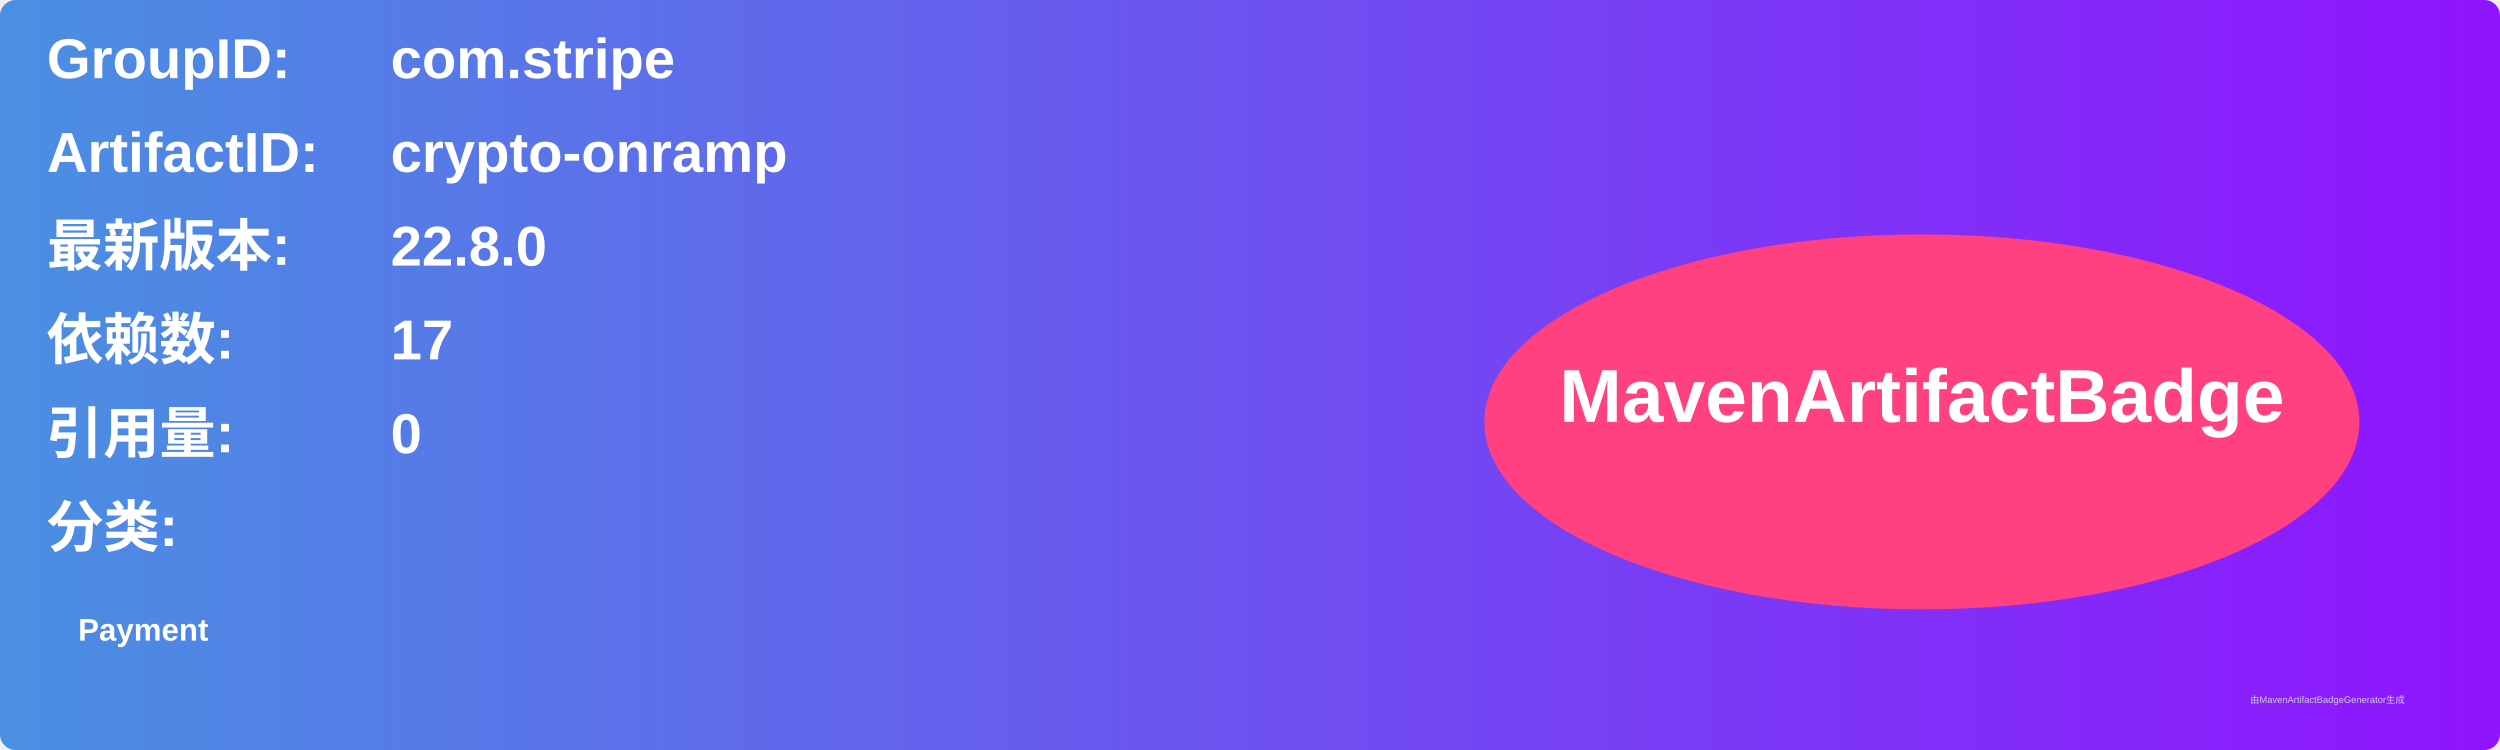
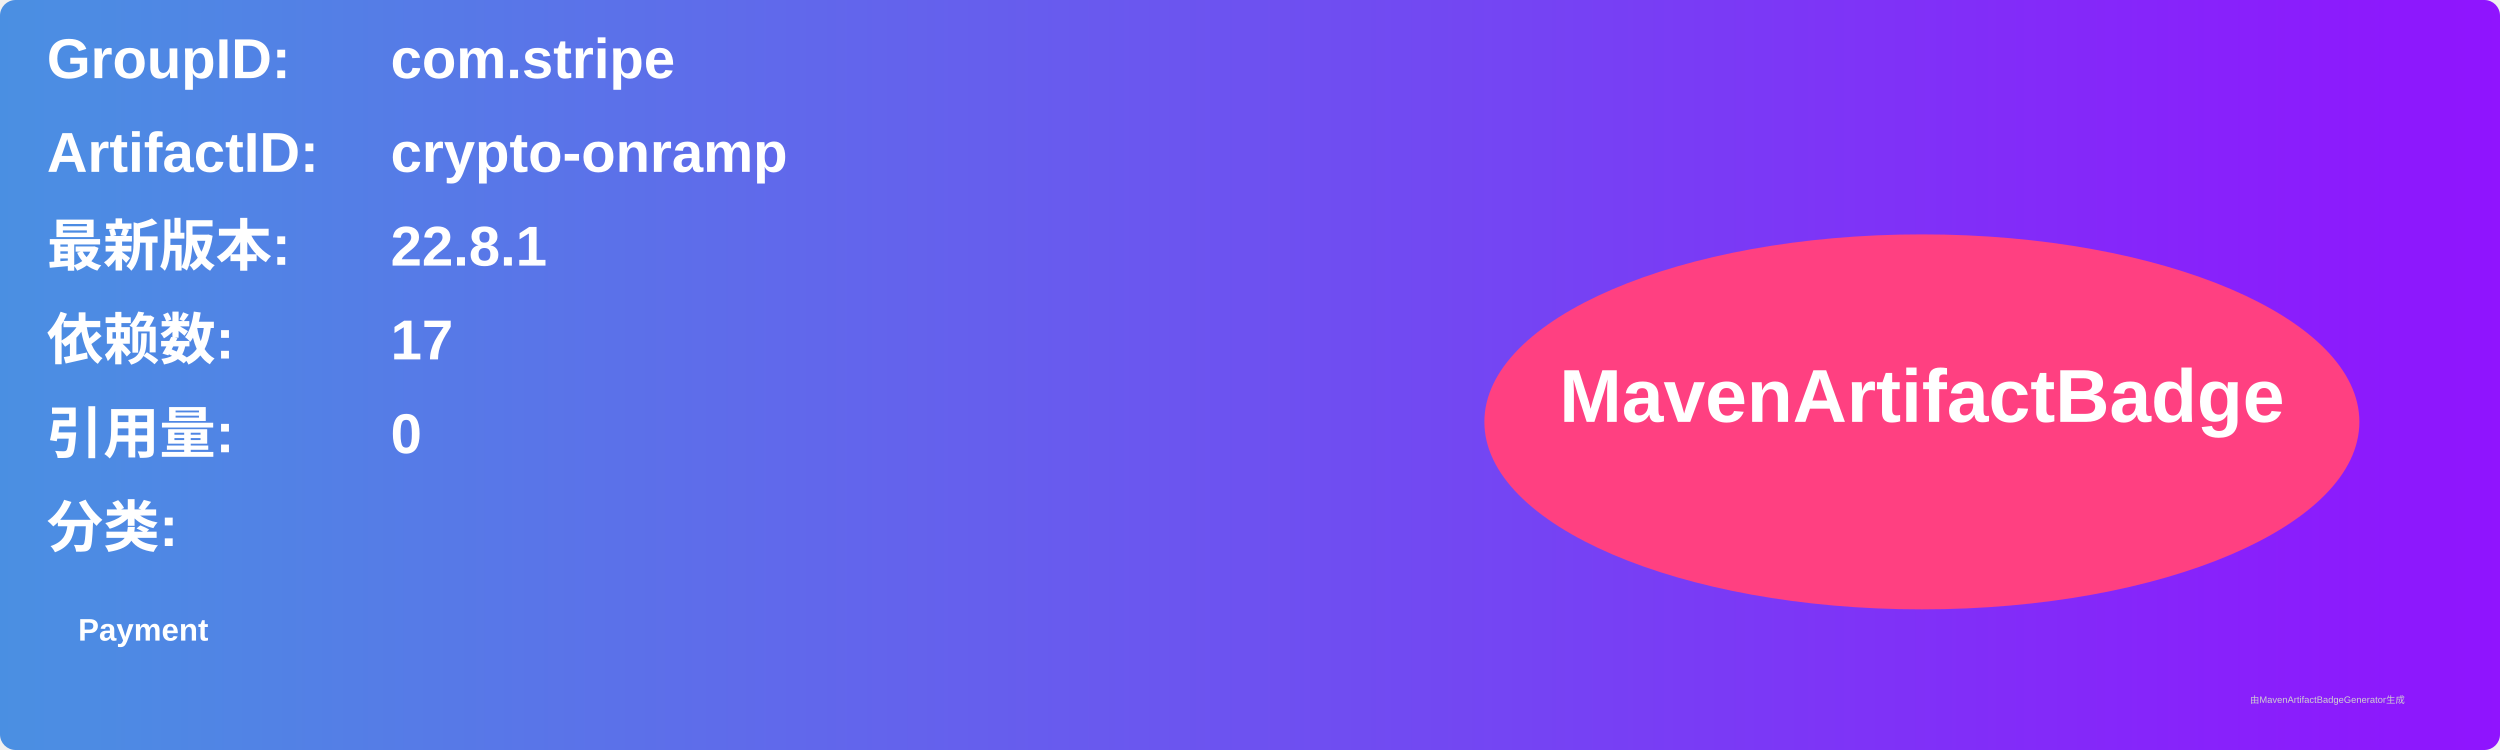
<svg xmlns="http://www.w3.org/2000/svg" width="800" height="240" viewBox="0 0 800 240">
  <linearGradient id="grad" x1="0%" y1="0%" x2="100%" y2="0%">
    <stop offset="0%" stop-color="#4a90e2" />
    <stop offset="100%" stop-color="#9013fe" />
  </linearGradient>
  <rect width="100%" height="100%" rx="5" ry="5" fill="url(#grad)" />
  <g transform="translate(15, 15)">
    <text x="0" y="10" font-family="Arial" font-size="18" fill="white" font-weight="bold" width="260">GroupID:</text>
    <text x="110" y="10" font-family="Arial" font-size="18" fill="white" font-weight="bold" width="460">com.stripe</text>
    <text x="0" y="40" font-family="Arial" font-size="18" fill="white" font-weight="bold" width="260">ArtifactID:</text>
    <text x="110" y="40" font-family="Arial" font-size="18" fill="white" font-weight="bold" width="460">crypto-onramp</text>
    <text x="0" y="70" font-family="Arial" font-size="18" fill="white" font-weight="bold">最新版本:</text>
    <text x="110" y="70" font-family="Arial" font-size="18" fill="white" font-weight="bold">
-       <tspan font-weight="bold">22.8.0</tspan>
+       <tspan font-weight="bold">22.8.1</tspan>
    </text>
    <text x="0" y="100" font-family="Arial" font-size="18" fill="white" font-weight="bold">依赖数: </text>
    <text x="110" y="100" font-family="Arial" font-size="18" fill="white">
      <tspan font-weight="bold">17</tspan>
    </text>
    <text x="0" y="130" font-family="Arial" font-size="18" fill="white" font-weight="bold">引用量: </text>
    <text x="110" y="130" font-family="Arial" font-size="18" fill="white">
      <tspan font-weight="bold">0</tspan>
    </text>
    <text x="0" y="160" font-family="Arial" font-size="18" fill="white" font-weight="bold">分类:</text>
    <text x="10" y="190" font-family="Arial" font-size="10" fill="white">
      <tspan font-weight="bold">Payment</tspan>
    </text>
    <ellipse cx="600" cy="120" rx="140" ry="60" fill="#ff4081" />
    <text x="600" y="120" text-anchor="middle" font-family="Arial" font-size="24" fill="white" font-weight="bold">MavenArtifactBadge</text>
  </g>
  <text x="720" y="225" font-family="Arial" font-size="3" fill="#d0d0d0">由MavenArtifactBadgeGenerator生成</text>
</svg>
